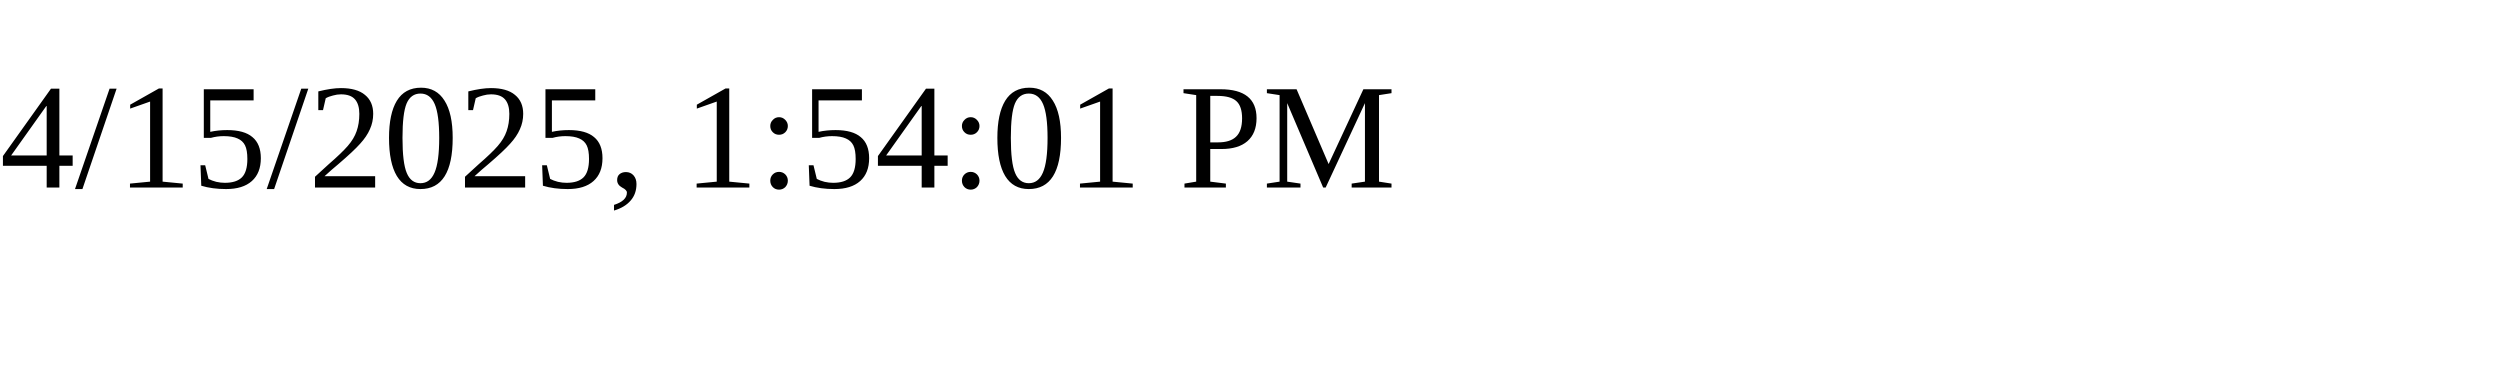
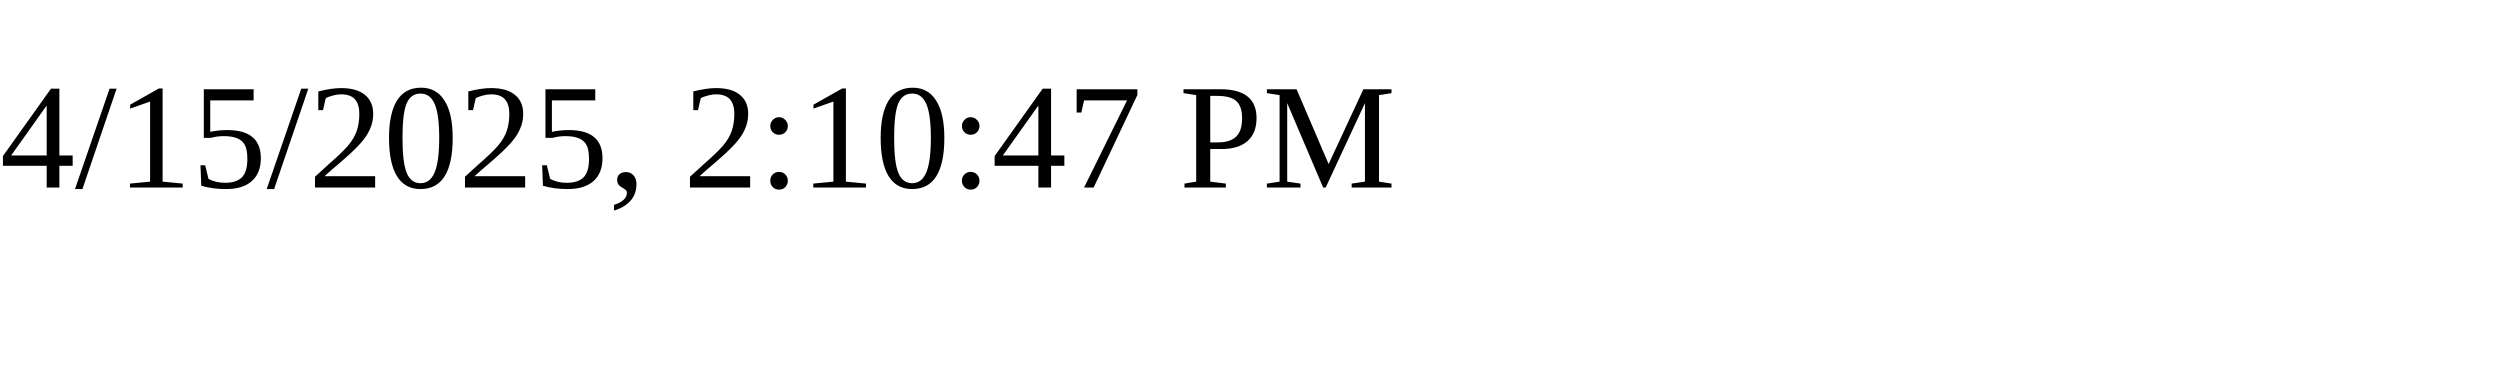
<svg xmlns="http://www.w3.org/2000/svg" height="30" width="200">
-   <text x="0" y="15">4/15/2025, 1:54:01 PM</text>
+   <text x="0" y="15">4/15/2025, 2:10:47 PM</text>
</svg>
